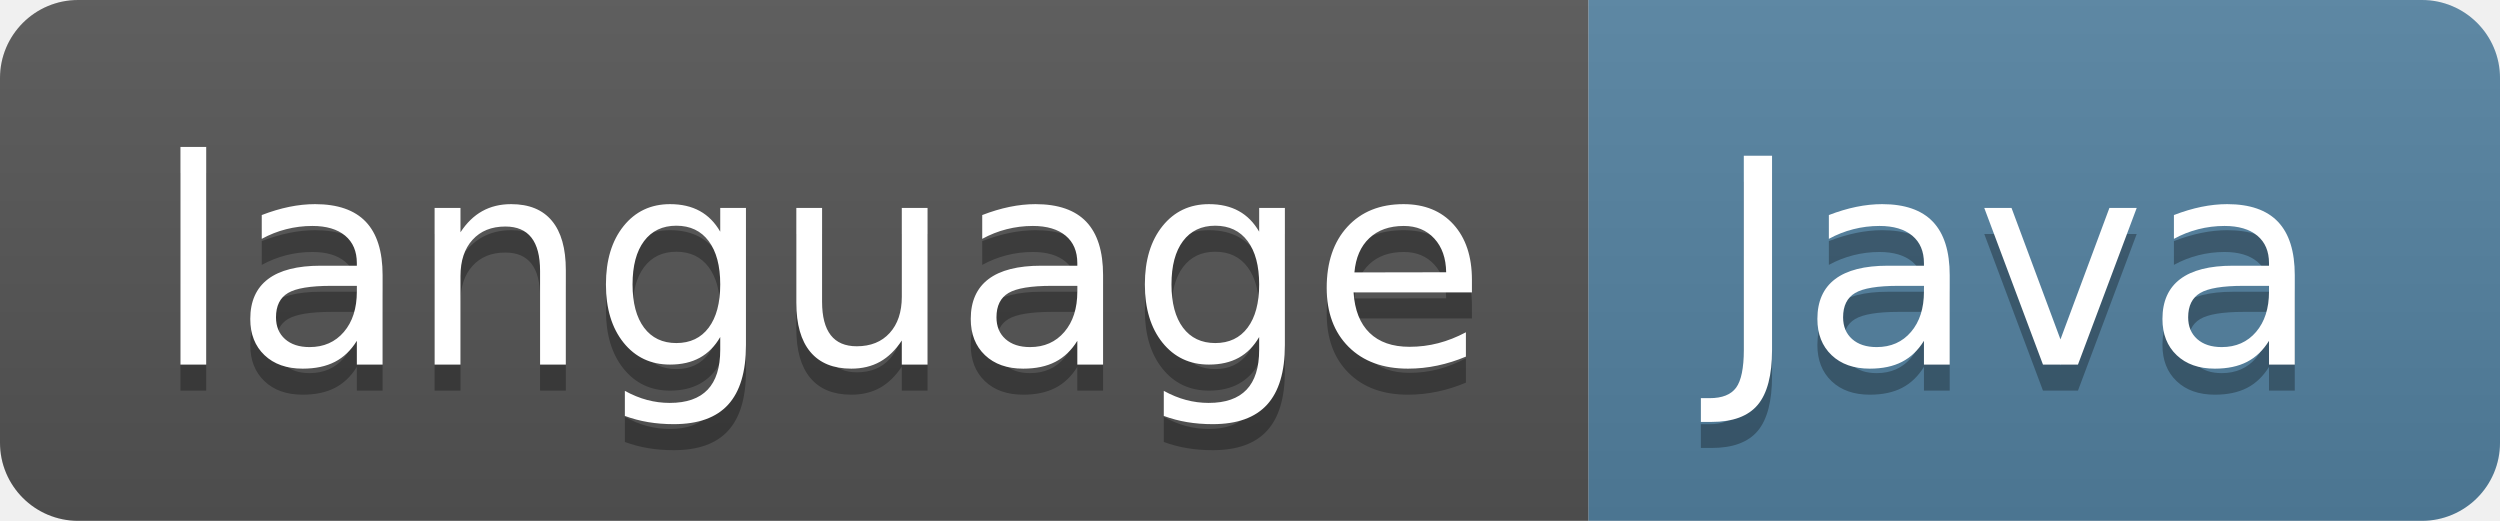
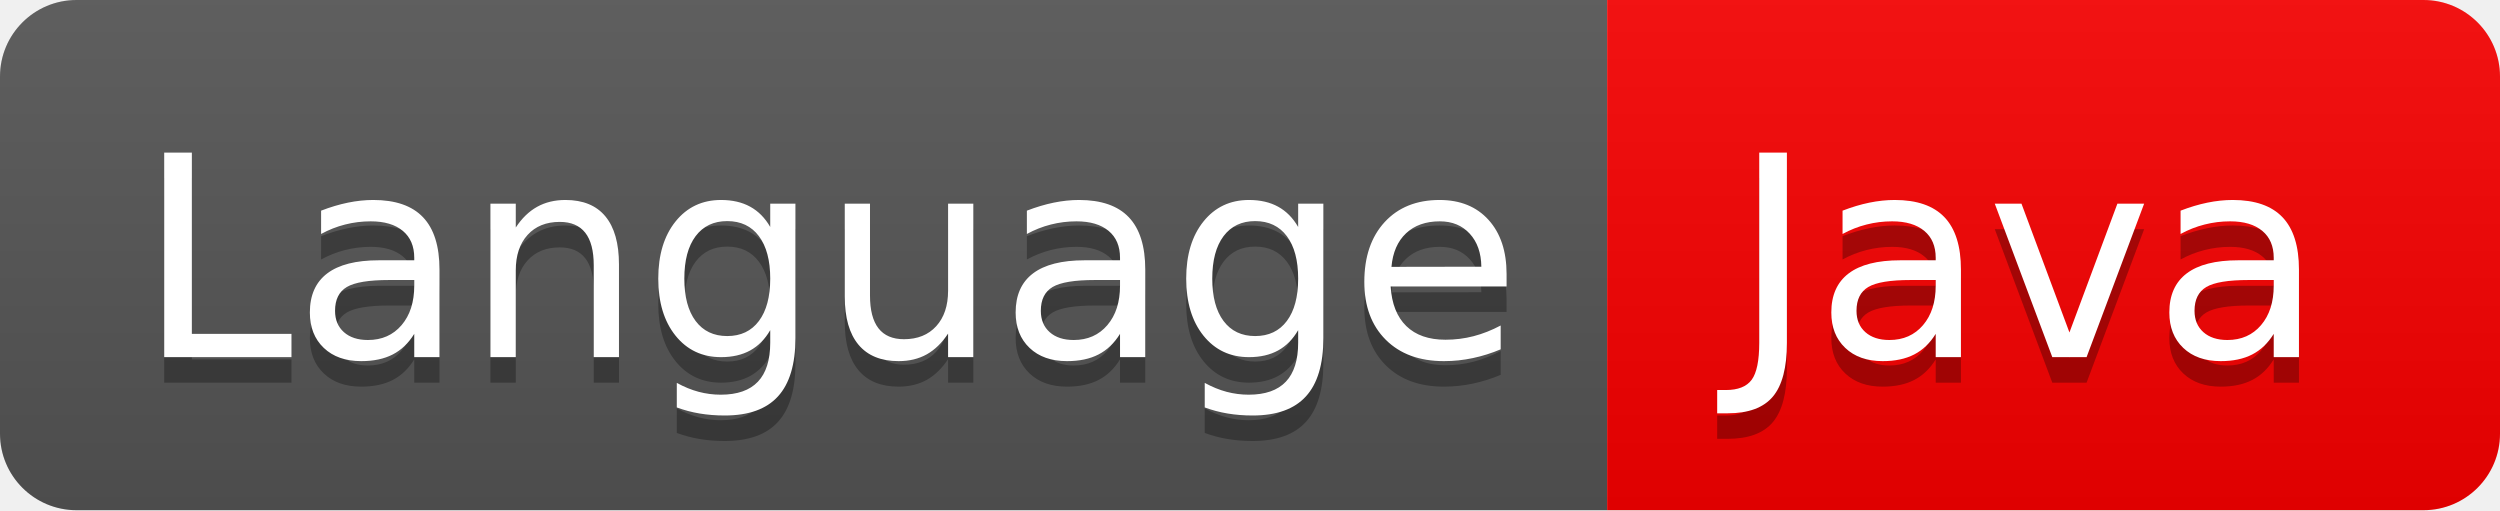
- <svg xmlns="http://www.w3.org/2000/svg" width="96" height="20" role="img" aria-label="language: Java">
+ <svg xmlns="http://www.w3.org/2000/svg" width="98" height="20" role="img" aria-label="Language: Java">
  <linearGradient id="s" x2="0" y2="100%">
    <stop offset="0" stop-color="#bbb" stop-opacity=".1" />
    <stop offset="1" stop-opacity=".1" />
  </linearGradient>
  <clipPath id="r">
-     <rect width="96" height="20" rx="3" fill="#fff" />
+     <rect width="98" height="20" rx="3" fill="#fff" />
  </clipPath>
  <g clip-path="url(#r)">
-     <rect width="61" height="20" fill="#555" />
-     <rect x="61" width="35" height="20" fill="#5382a1" />
-     <rect width="96" height="20" fill="url(#s)" />
+     <rect width="63" height="20" fill="#555" />
+     <rect x="63" width="35" height="20" fill="#f80000" />
+     <rect width="98" height="20" fill="url(#s)" />
  </g>
  <g fill="#fff" text-anchor="middle" font-family="Verdana,Geneva,DejaVu Sans,sans-serif" text-rendering="geometricPrecision" font-size="110">
-     <text aria-hidden="true" x="315" y="150" fill="#010101" fill-opacity=".3" transform="scale(.1)" textLength="510">language</text>
-     <text x="315" y="140" transform="scale(.1)" fill="#fff" textLength="510">language</text>
-     <text aria-hidden="true" x="775" y="150" fill="#010101" fill-opacity=".3" transform="scale(.1)" textLength="250">Java</text>
-     <text x="775" y="140" transform="scale(.1)" fill="#fff" textLength="250">Java</text>
+     <text aria-hidden="true" x="325" y="150" fill="#010101" fill-opacity=".3" transform="scale(.1)" textLength="530">Language</text>
+     <text x="325" y="140" transform="scale(.1)" fill="#fff" textLength="530">Language</text>
+     <text aria-hidden="true" x="795" y="150" fill="#010101" fill-opacity=".3" transform="scale(.1)" textLength="250">Java</text>
+     <text x="795" y="140" transform="scale(.1)" fill="#fff" textLength="250">Java</text>
  </g>
</svg>
